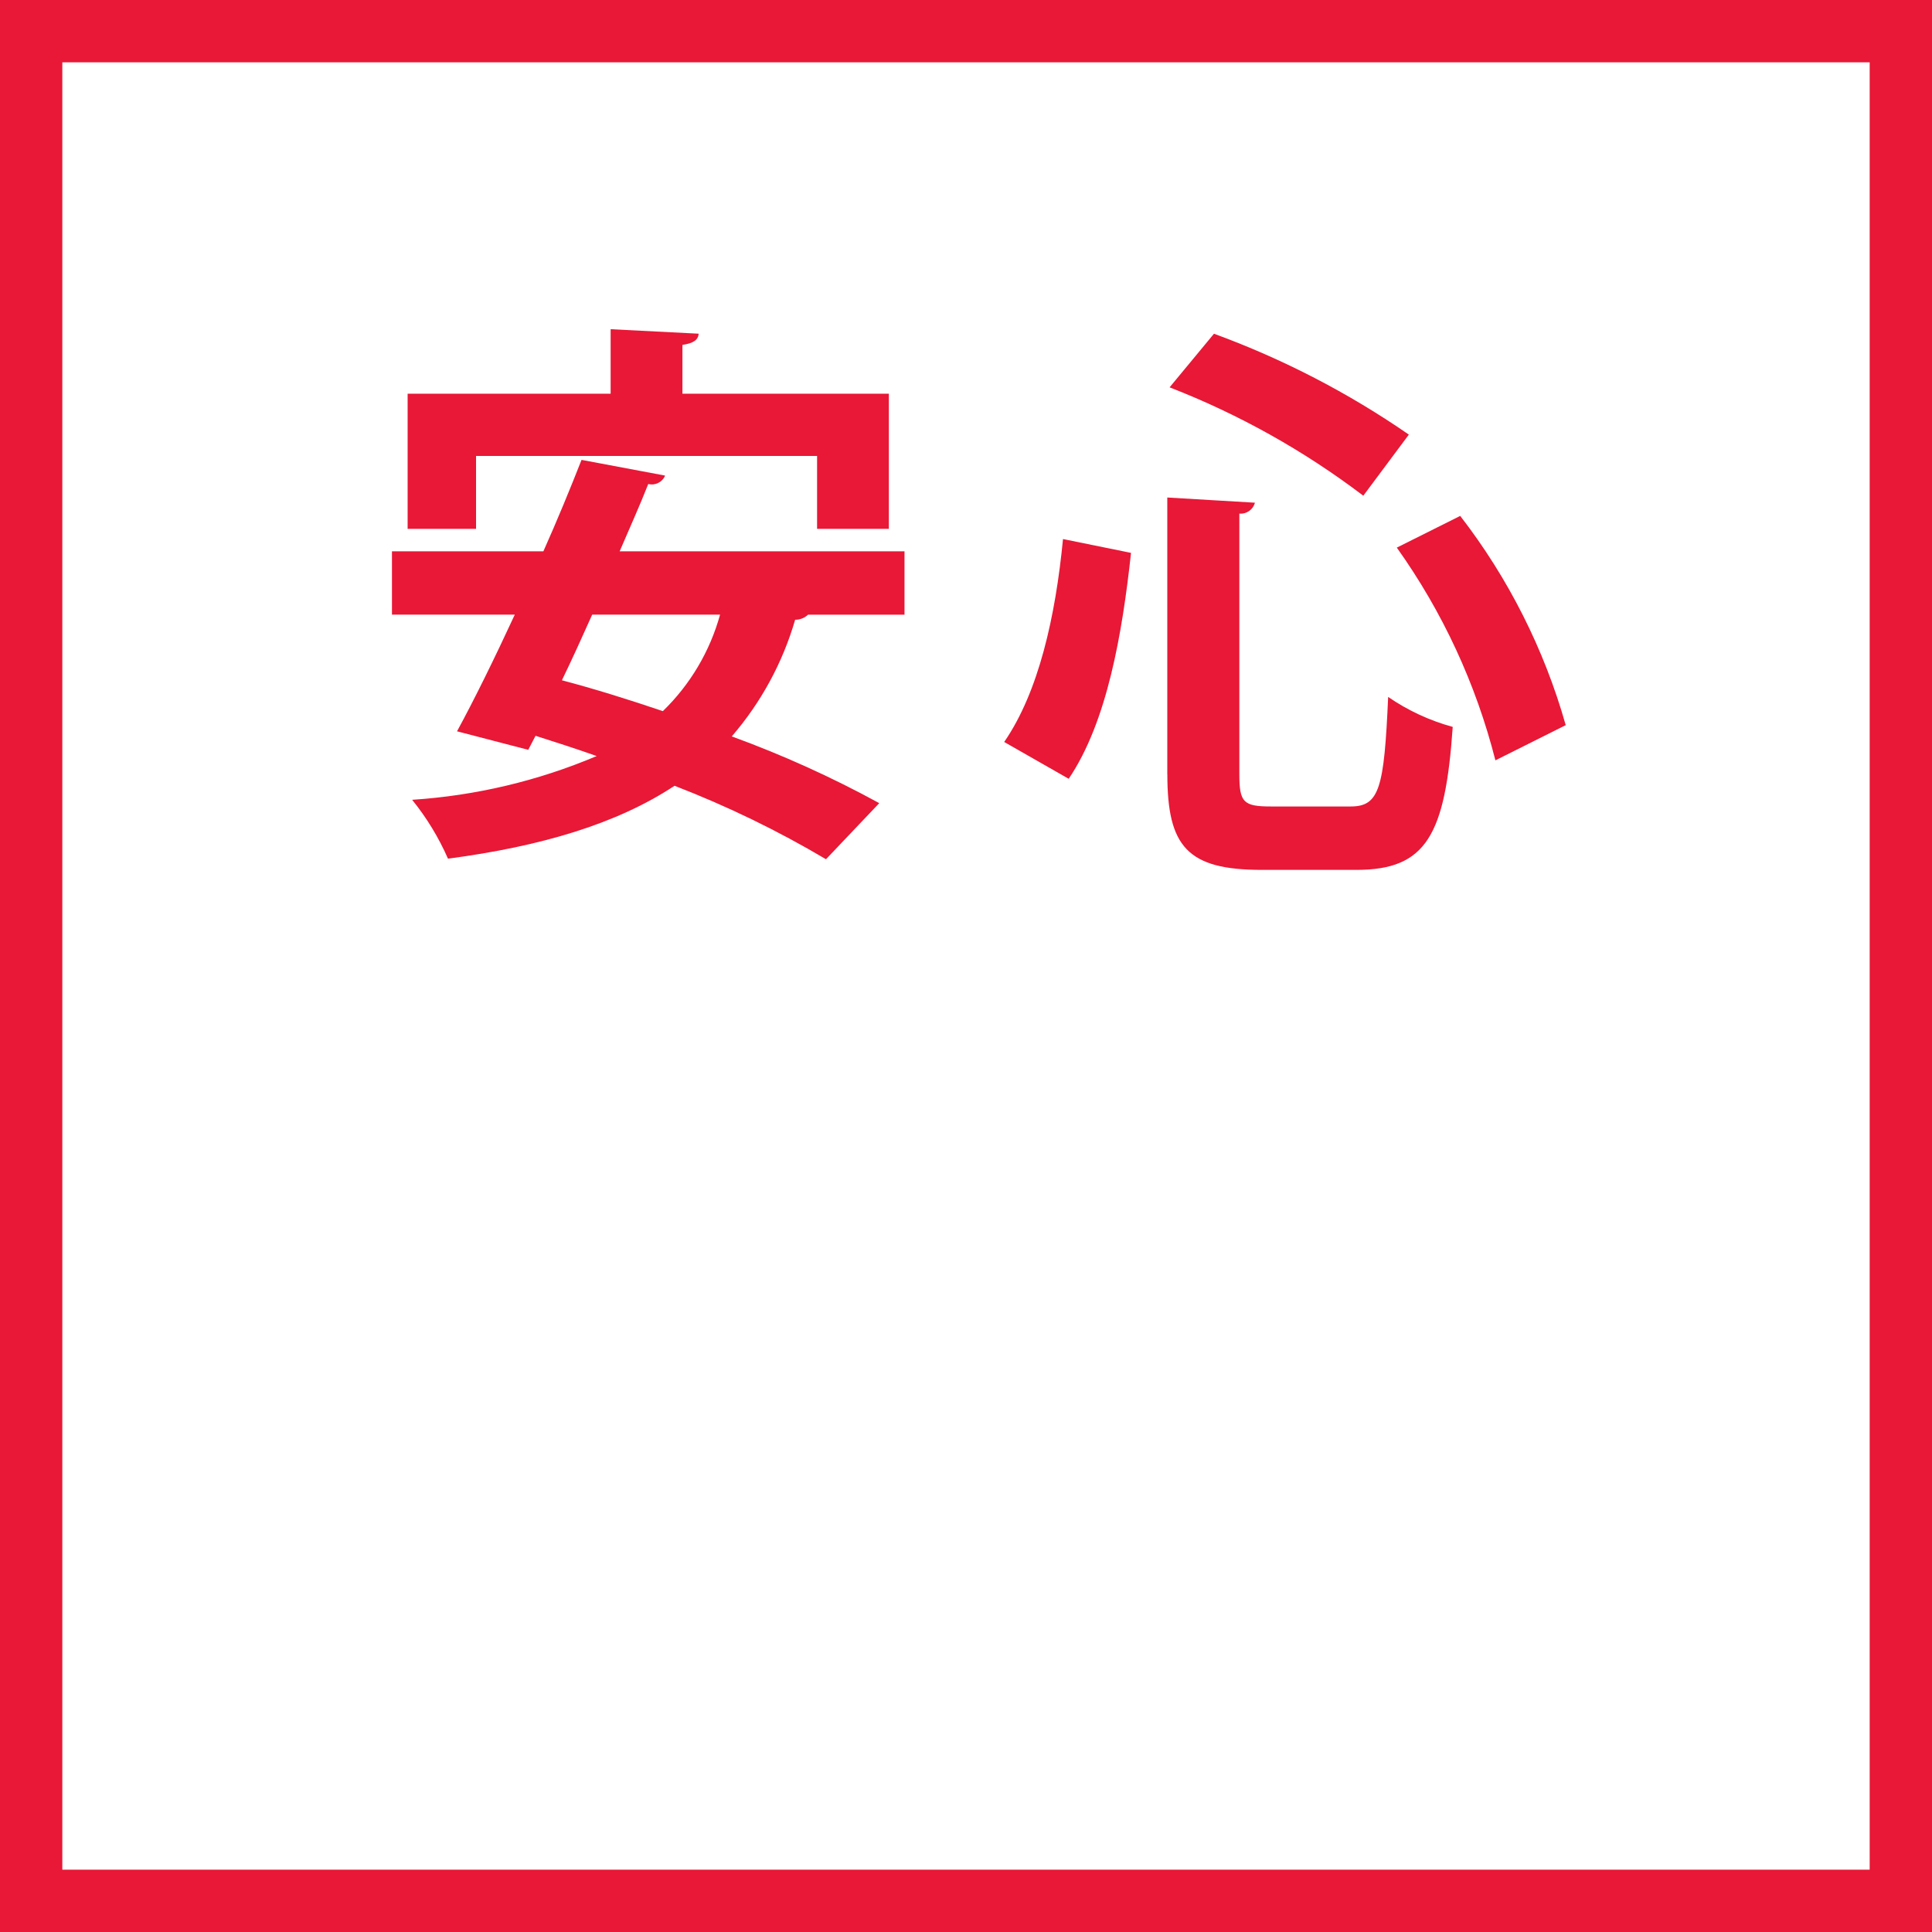
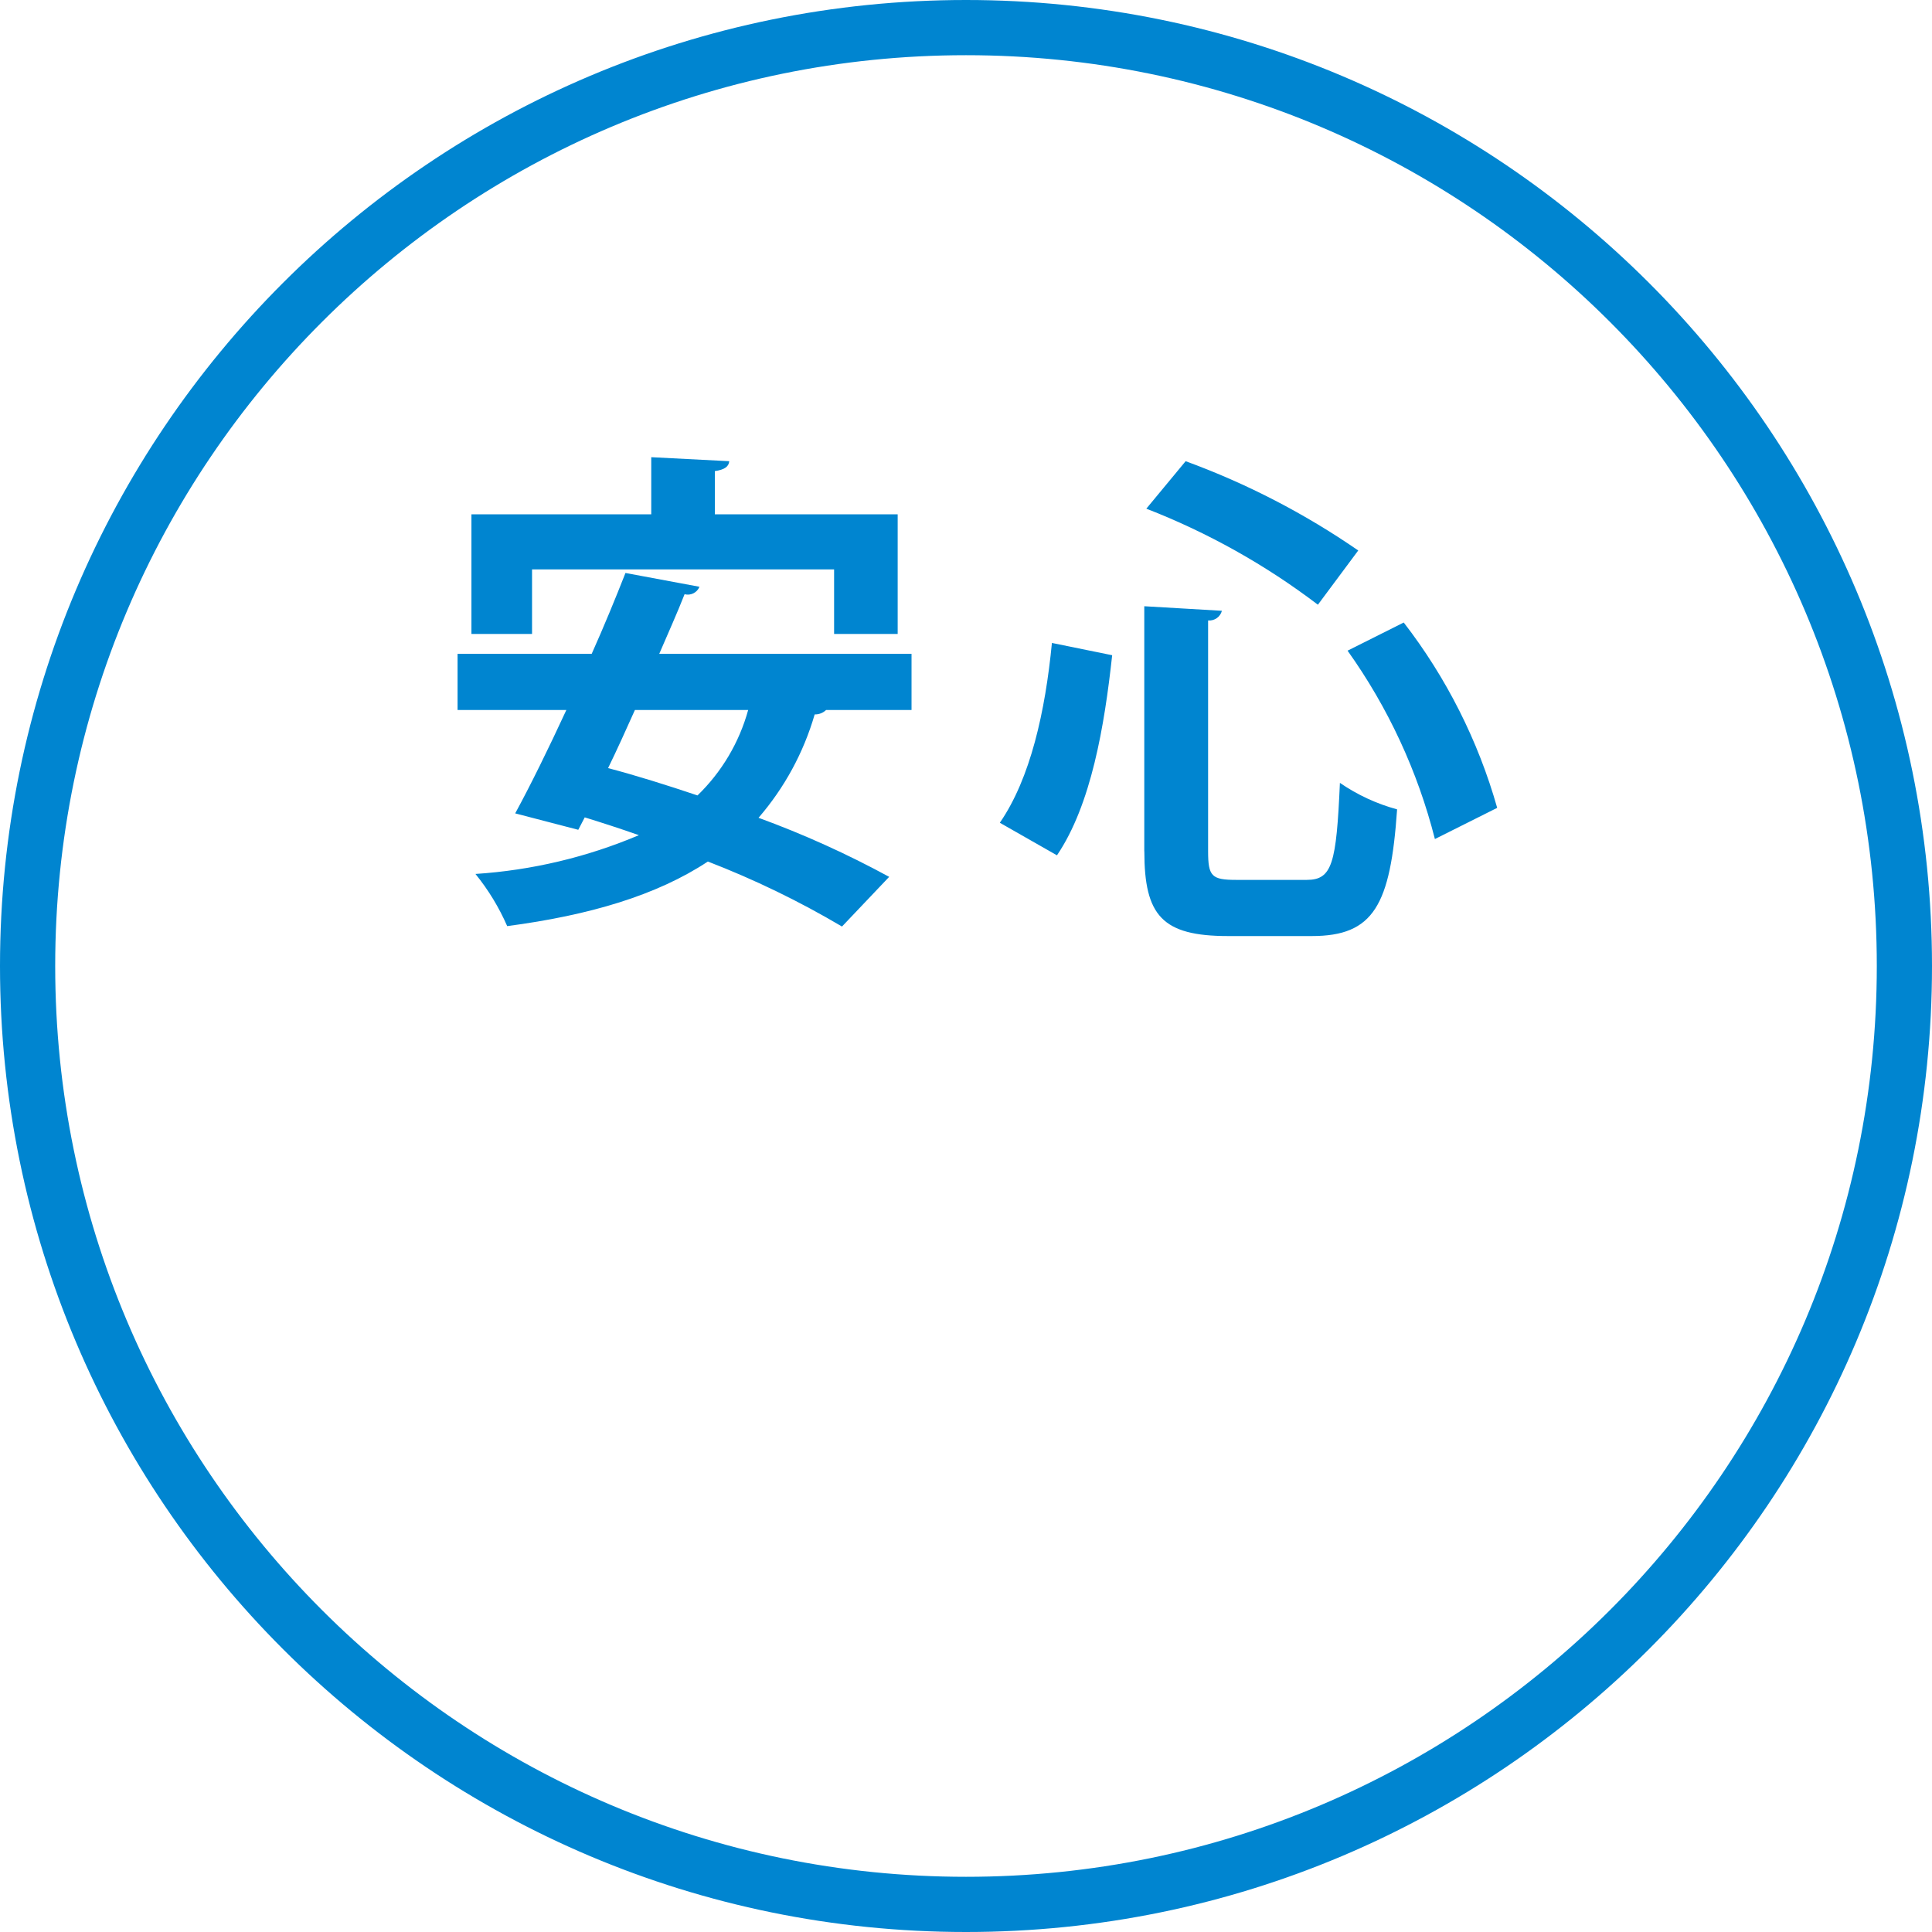
- <svg xmlns="http://www.w3.org/2000/svg" width="124" height="124" viewBox="0 0 124 124">
+ <svg xmlns="http://www.w3.org/2000/svg" id="anshin02.svg" width="140" height="140" viewBox="0 0 140 140">
  <defs>
    <style>
      .cls-1 {
        fill: none;
-         stroke: #e81836;
+         stroke: #0085d0;
        stroke-width: 4px;
      }

      .cls-2 {
-         fill: #e81836;
+         fill: #0085d0;
        fill-rule: evenodd;
      }
    </style>
  </defs>
-   <rect class="cls-1" x="2" y="2" width="120" height="120" />
-   <path class="cls-2" d="M230.442,580.264v4.679h4.607v-8.675H221.8v-3.131c0.72-.108,1.008-0.324,1.044-0.72l-5.652-.288v4.139h-13.03v8.675h4.392v-4.679h21.885Zm5.615,6.119H217.771c0.648-1.512,1.3-2.952,1.836-4.32a0.917,0.917,0,0,0,1.08-.539l-5.363-1.008c-0.72,1.835-1.548,3.851-2.448,5.867h-9.719v4.067h7.883c-1.3,2.808-2.591,5.436-3.707,7.487l4.571,1.188,0.468-.9c1.26,0.4,2.592.828,3.924,1.3a36.469,36.469,0,0,1-11.843,2.808,16.648,16.648,0,0,1,2.3,3.779c5.975-.791,10.834-2.231,14.542-4.679a65.035,65.035,0,0,1,9.719,4.715l3.419-3.6a68.855,68.855,0,0,0-9.467-4.284,19.977,19.977,0,0,0,4.068-7.487,1.183,1.183,0,0,0,.828-0.324h6.191v-4.067Zm-11.842,4.067a13.7,13.7,0,0,1-3.672,6.192c-2.232-.756-4.427-1.44-6.479-1.98,0.648-1.332,1.3-2.772,1.944-4.212h8.207Zm44.208-11.556a55.642,55.642,0,0,0-12.507-6.475l-2.849,3.441a51.288,51.288,0,0,1,12.433,6.956Zm-15.5,21.795c0,4.662,1.295,6.142,6.069,6.142h6.068c4.477,0,5.7-2.22,6.179-9.177a13.629,13.629,0,0,1-4.144-1.924c-0.259,5.847-.555,7.031-2.405,7.031H259.58c-1.777,0-2.036-.259-2.036-2.072V583.964a0.944,0.944,0,0,0,1-.7l-5.625-.333v17.762Zm25.569-3.146a39.574,39.574,0,0,0-6.772-13.431l-4.07,2.035a40.87,40.87,0,0,1,6.328,13.654Zm-31.9,3.442c2.479-3.664,3.441-9.362,4-14.5l-4.366-.888c-0.481,4.958-1.554,9.805-3.775,13.025Z" transform="translate(-178 -551)" />
+   <circle id="楕円形_" data-name="楕円形 " class="cls-1" cx="70" cy="70" r="68" />
+   <path id="安心" class="cls-2" d="M230.442,1038.26v4.68h4.607v-8.67H221.8v-3.13c0.72-.11,1.008-0.33,1.044-0.72l-5.652-.29v4.14h-13.03v8.67h4.392v-4.68h21.885Zm5.615,6.12H217.771c0.648-1.51,1.3-2.95,1.836-4.32a0.916,0.916,0,0,0,1.08-.54l-5.363-1c-0.72,1.83-1.548,3.85-2.448,5.86h-9.719v4.07h7.883c-1.3,2.81-2.591,5.44-3.707,7.49l4.571,1.19,0.468-.9c1.26,0.39,2.592.82,3.924,1.29a36.415,36.415,0,0,1-11.843,2.81,16.377,16.377,0,0,1,2.3,3.78c5.975-.79,10.834-2.23,14.542-4.68a65.174,65.174,0,0,1,9.719,4.71l3.419-3.6a70.109,70.109,0,0,0-9.467-4.28,19.937,19.937,0,0,0,4.068-7.49,1.157,1.157,0,0,0,.828-0.32h6.191v-4.07Zm-11.842,4.07a13.667,13.667,0,0,1-3.672,6.19c-2.232-.75-4.427-1.44-6.479-1.98,0.648-1.33,1.3-2.77,1.944-4.21h8.207Zm44.208-11.56a55.721,55.721,0,0,0-12.507-6.47l-2.849,3.44a51.159,51.159,0,0,1,12.433,6.96Zm-15.5,21.8c0,4.66,1.295,6.14,6.069,6.14h6.068c4.477,0,5.7-2.22,6.179-9.18a13.642,13.642,0,0,1-4.144-1.92c-0.259,5.85-.555,7.03-2.405,7.03H259.58c-1.777,0-2.036-.26-2.036-2.07v-16.73a0.943,0.943,0,0,0,1-.7l-5.625-.33v17.76Zm25.569-3.15a39.641,39.641,0,0,0-6.772-13.43l-4.07,2.04a40.809,40.809,0,0,1,6.328,13.65Zm-31.9,3.44c2.479-3.66,3.441-9.36,4-14.5l-4.366-.89c-0.481,4.96-1.554,9.81-3.775,13.03Z" transform="translate(-170 -997)" />
</svg>
